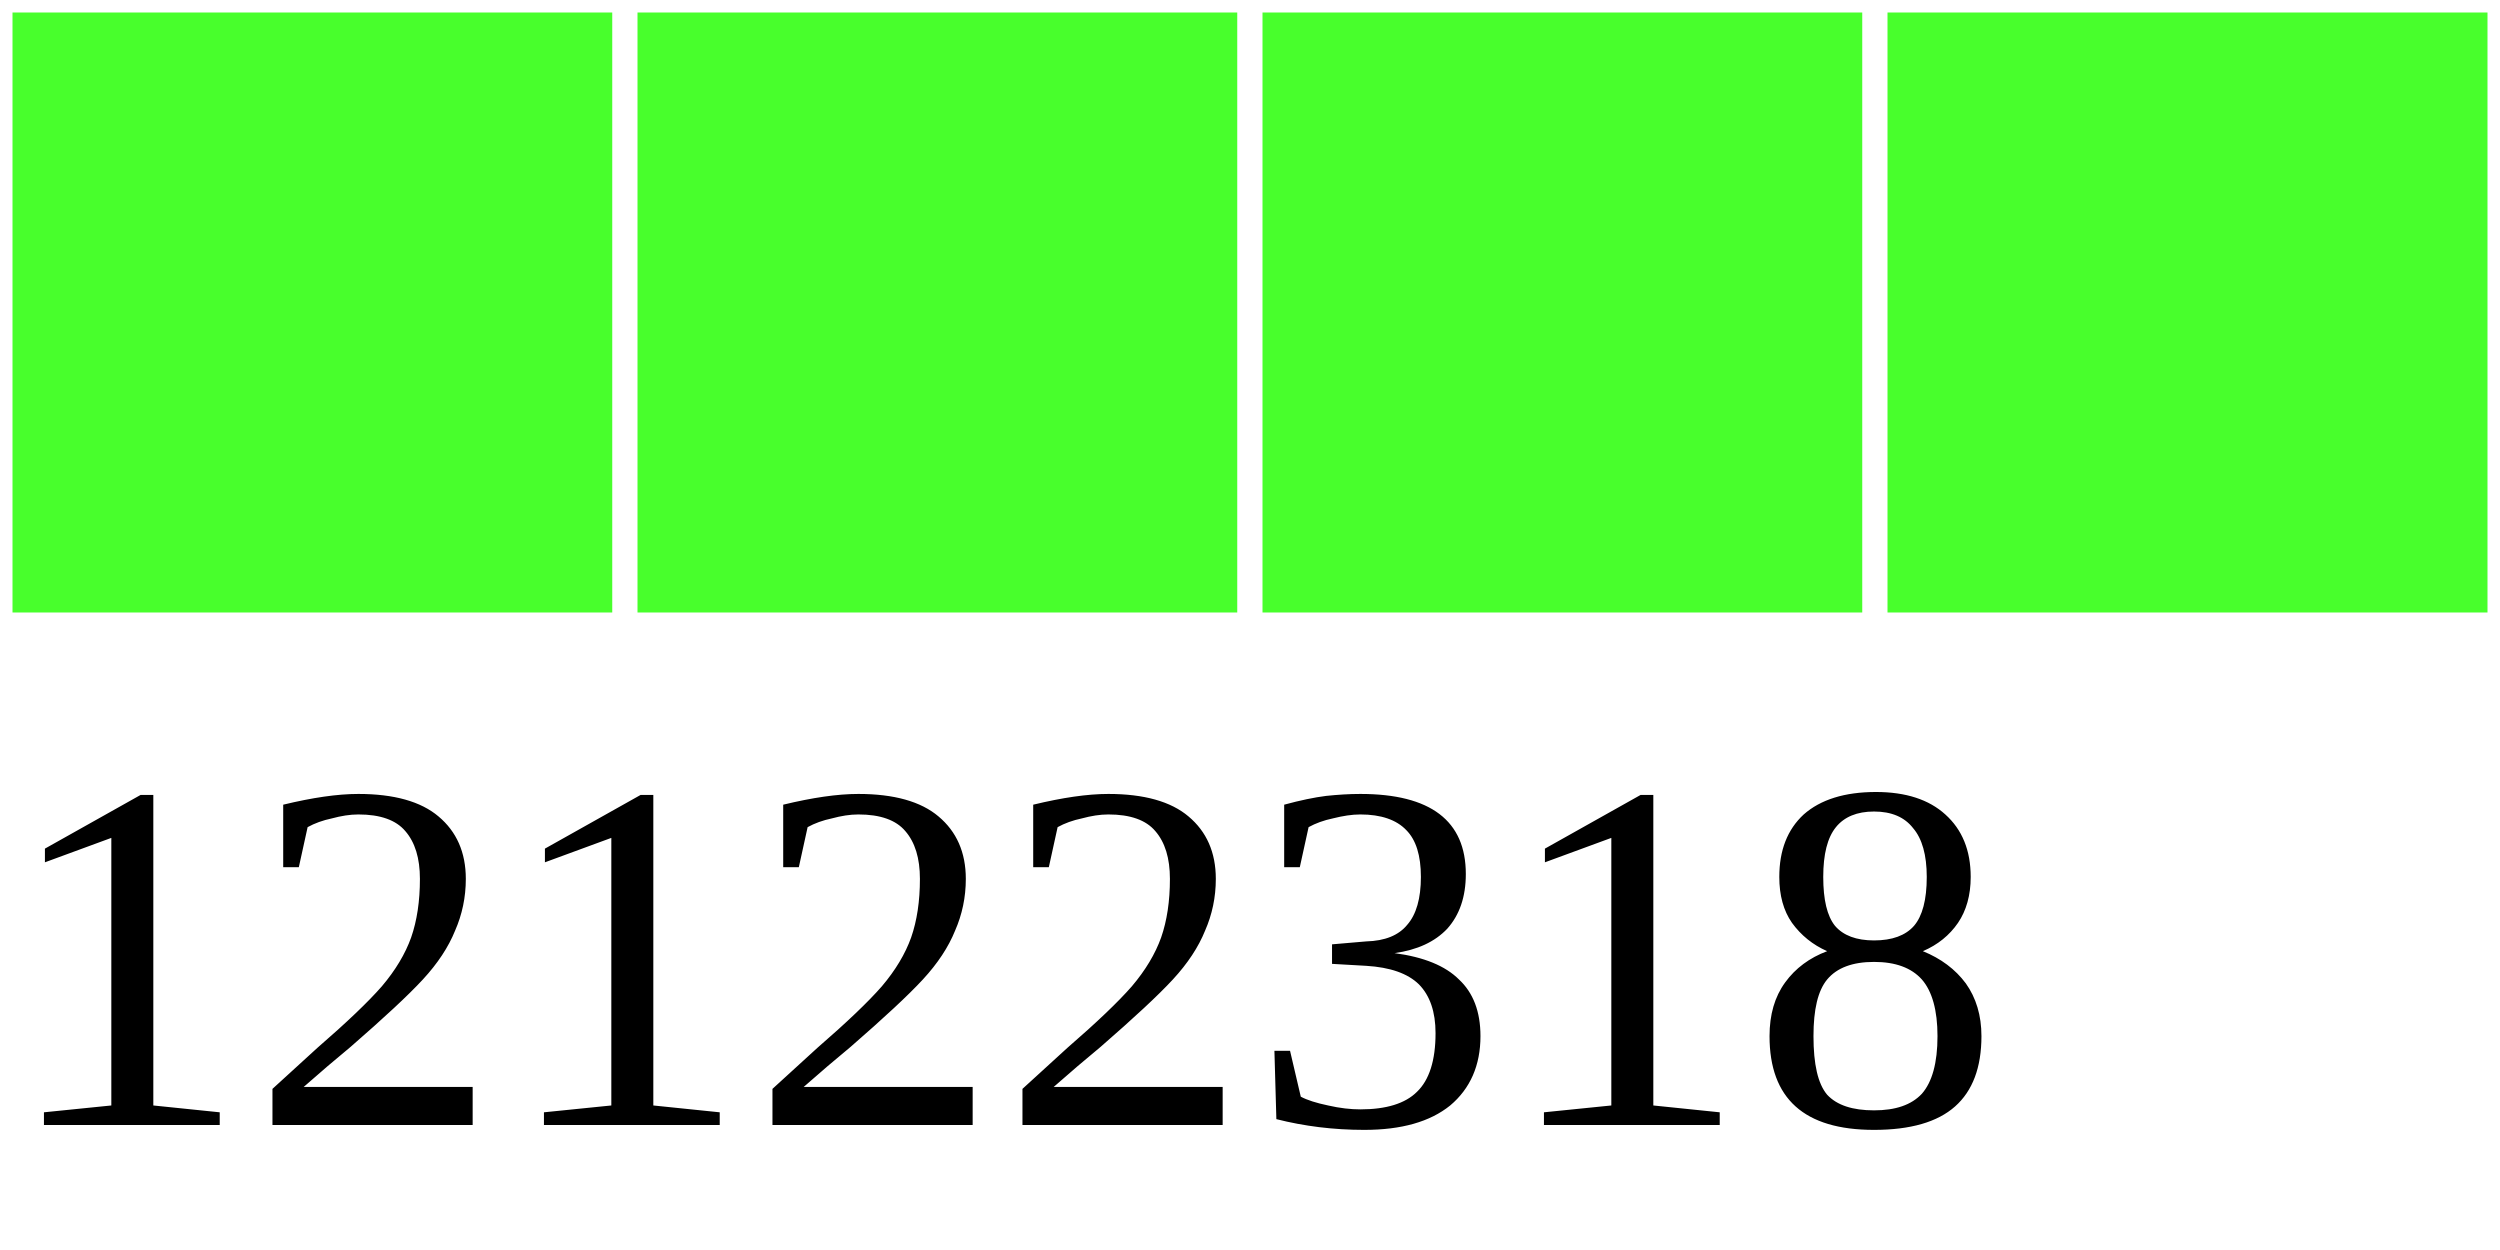
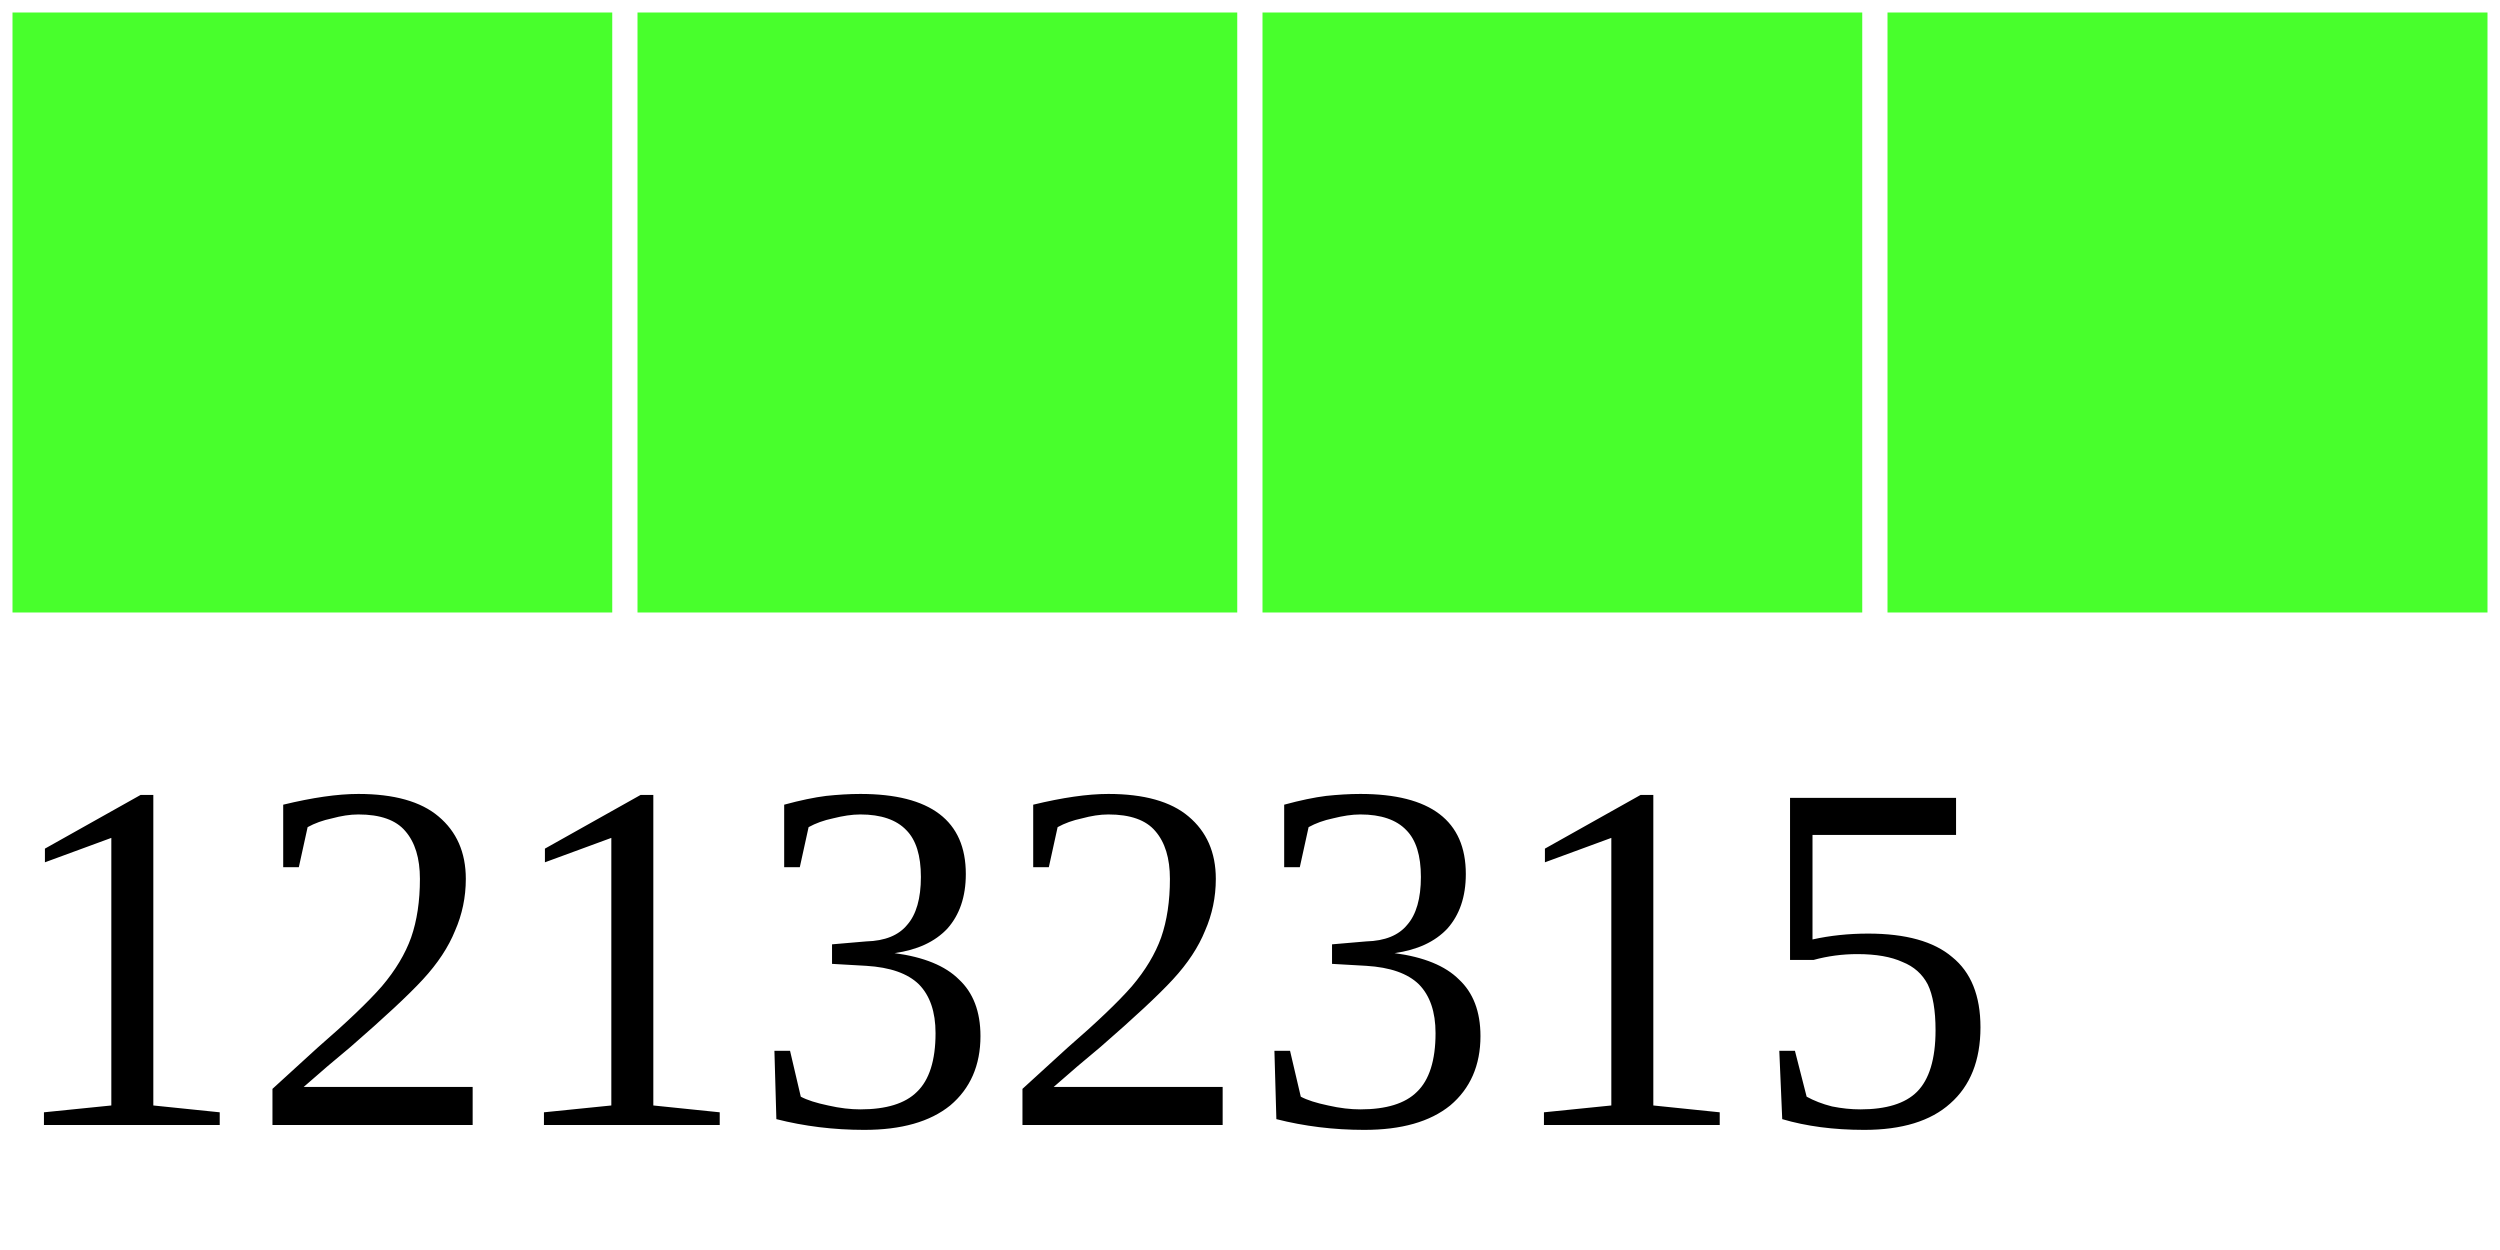
<svg xmlns="http://www.w3.org/2000/svg" width="40" height="20">
  <g>
    <rect width="10" height="10" style="fill:#48FF2C;stroke-width:0.4;stroke:rgb(255,255,255)" x="0" />
    <rect width="10" height="10" style="fill:#48FF2C;stroke-width:0.4;stroke:rgb(255,255,255)" x="10" />
    <rect width="10" height="10" style="fill:#48FF2C;stroke-width:0.4;stroke:rgb(255,255,255)" x="20" />
    <rect width="10" height="10" style="fill:#48FF2C;stroke-width:0.4;stroke:rgb(255,255,255)" x="30" />
-     <text x="0" y="18" fill="black" font-size="8">12122318</text>
+     <text x="0" y="18" fill="black" font-size="8">12132315</text>
  </g>
</svg>
